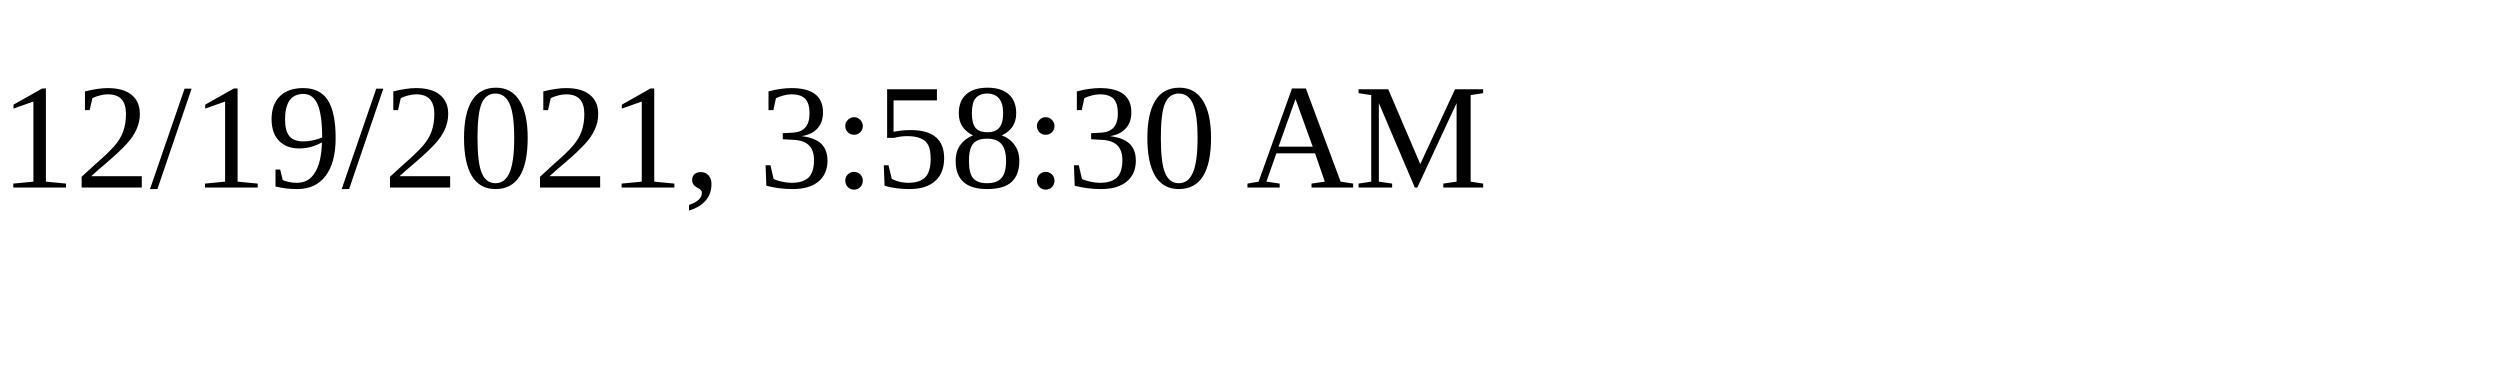
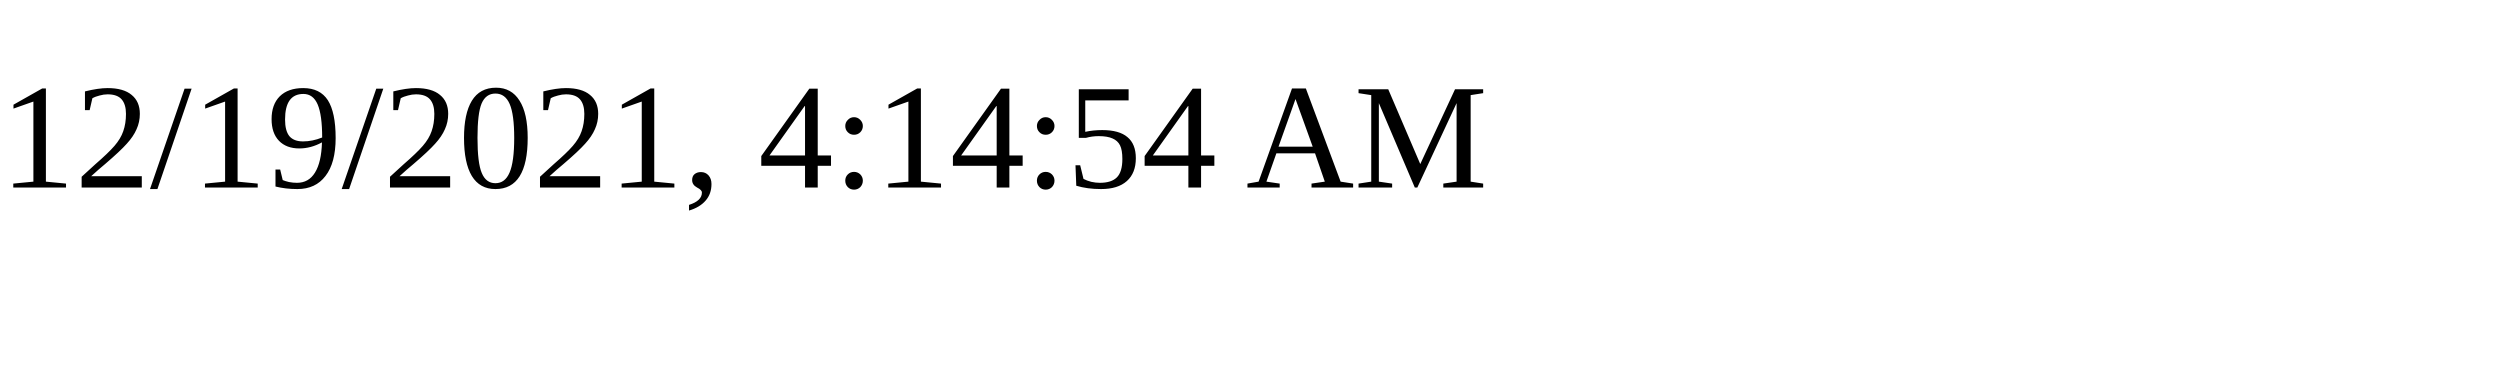
<svg xmlns="http://www.w3.org/2000/svg" height="30" width="200">
-   <text x="0" y="15">12/19/2021, 3:58:30 AM</text>
+   <text x="0" y="15">12/19/2021, 4:14:54 AM</text>
</svg>
